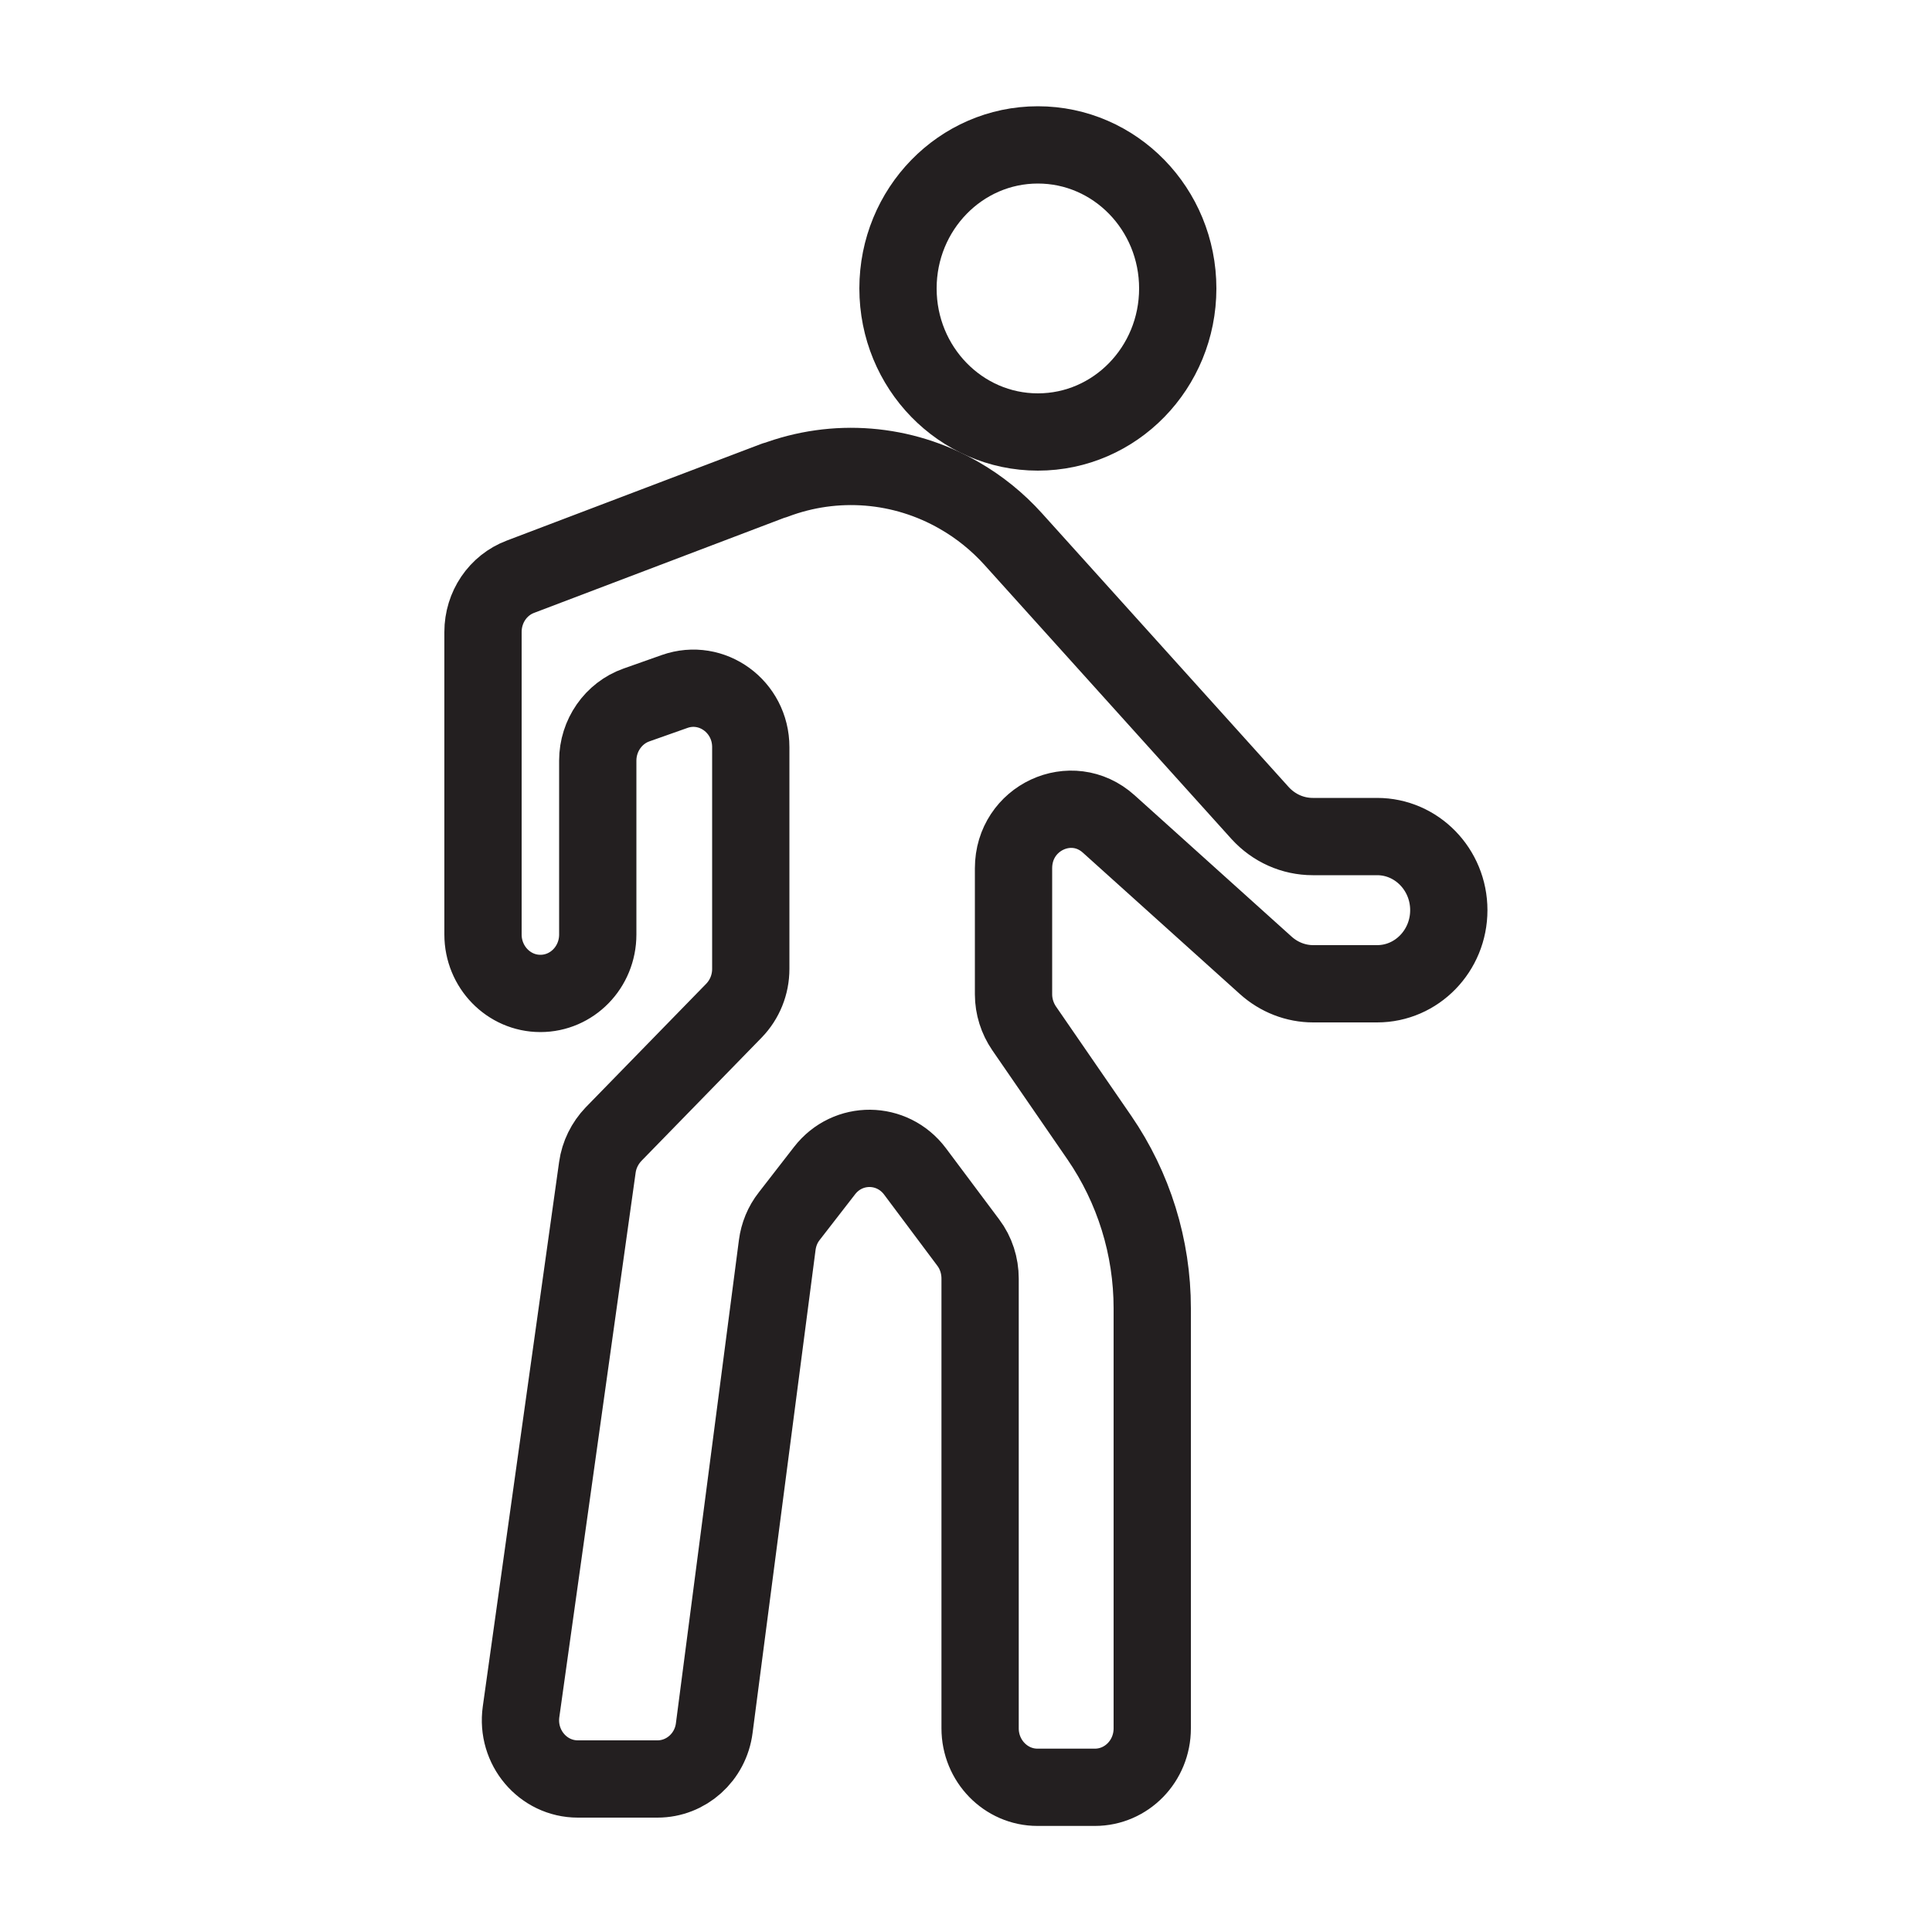
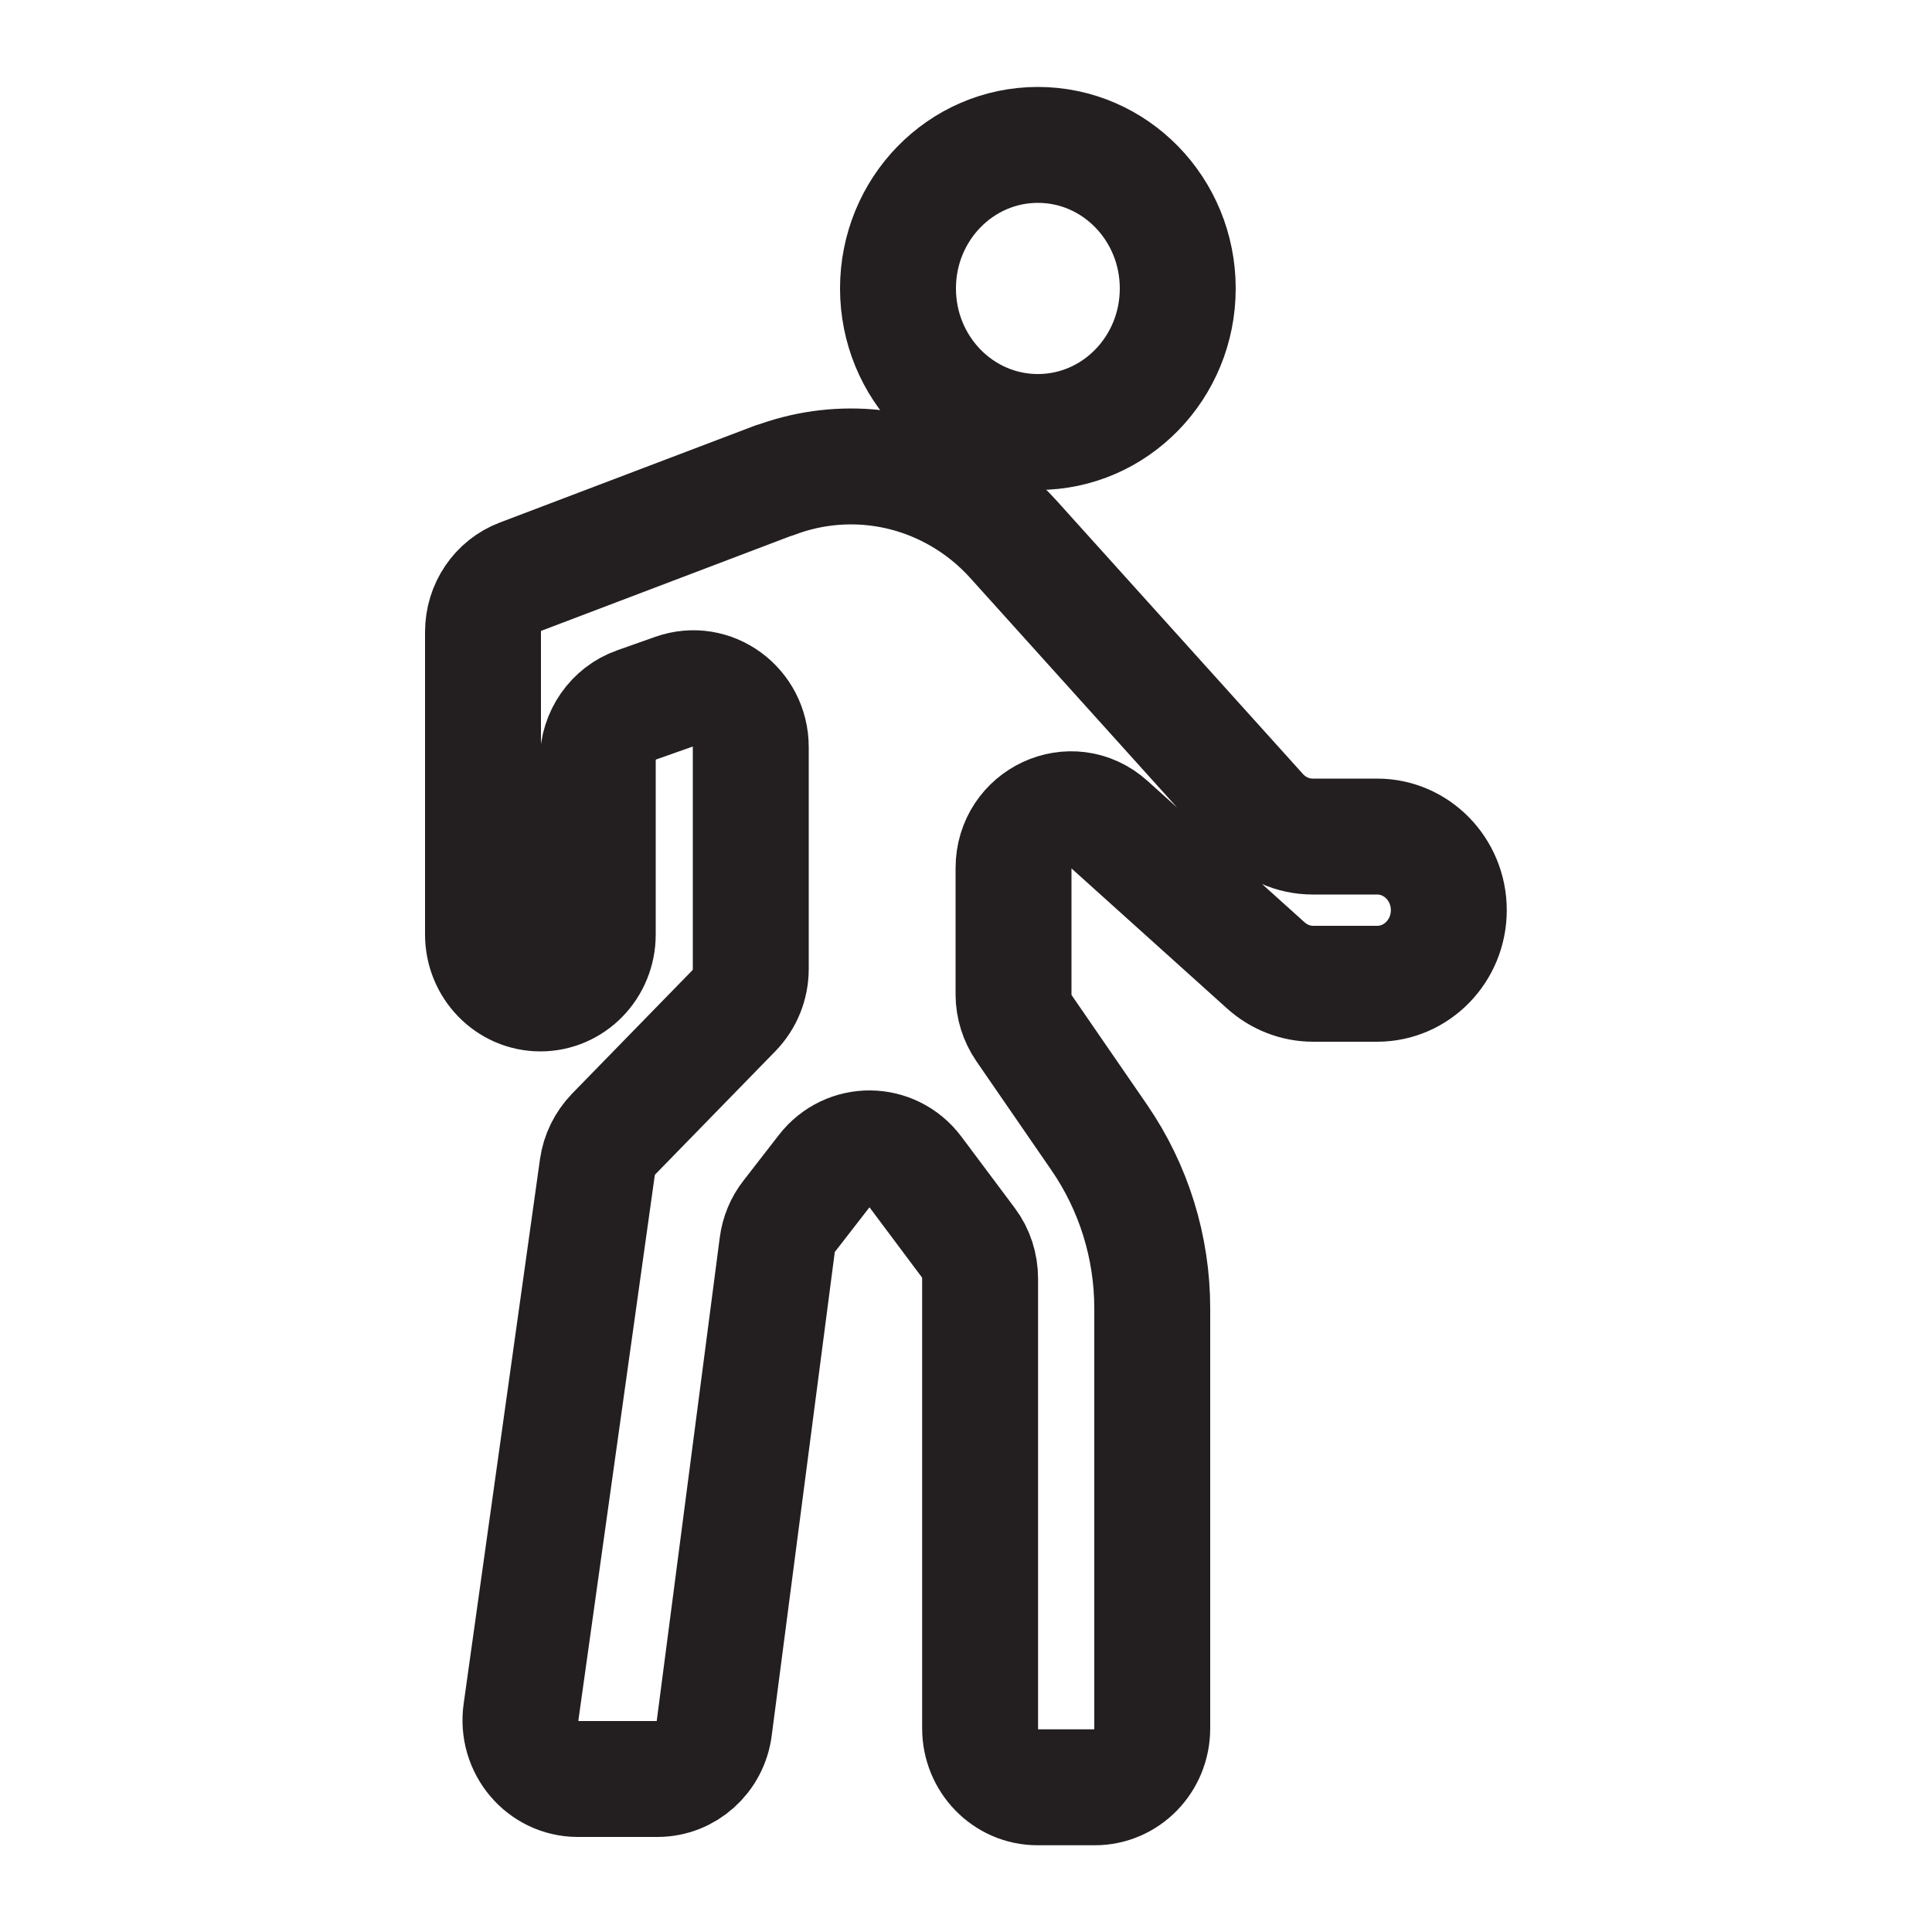
<svg xmlns="http://www.w3.org/2000/svg" id="Layer_1" data-name="Layer 1" viewBox="0 0 100 100">
  <defs>
    <style>
      .cls-1 {
        fill: none;
        stroke: #231f20;
        stroke-linecap: round;
        stroke-linejoin: round;
-         stroke-width: 4px;
+         stroke-width: 6px;
      }
    </style>
  </defs>
  <ellipse class="cls-1" cx="53.72" cy="14.93" rx="7.24" ry="7.43" />
  <path class="cls-1" d="M40.1,24.85l-13.16,5c-1.17.44-1.94,1.58-1.94,2.86v15.66c0,1.68,1.33,3.05,2.97,3.05h0c1.64,0,2.97-1.36,2.97-3.05v-9c0-1.3.81-2.46,2-2.88l1.98-.7c1.93-.68,3.94.79,3.94,2.88v11.48c0,.81-.31,1.58-.87,2.16l-6.23,6.39c-.45.47-.75,1.07-.84,1.72l-3.95,28.18c-.26,1.84,1.13,3.48,2.94,3.48h4.12c1.49,0,2.75-1.13,2.94-2.64l3.26-25c.07-.54.28-1.06.62-1.49l1.83-2.36c1.2-1.55,3.5-1.53,4.68.04l2.76,3.69c.4.53.61,1.19.61,1.86v23.28c0,1.68,1.33,3.05,2.97,3.05h2.97c1.64,0,2.97-1.36,2.97-3.05v-21.74c0-3.17-.96-6.25-2.74-8.84l-3.89-5.65c-.35-.51-.55-1.13-.55-1.76v-6.53c0-2.62,3.01-4.02,4.93-2.29l8.13,7.32c.68.61,1.55.95,2.45.95h3.31c2.05,0,3.71-1.71,3.71-3.81h0c0-2.1-1.66-3.81-3.71-3.81h-3.33c-1.04,0-2.02-.44-2.73-1.22l-12.77-14.17c-.81-.9-1.76-1.67-2.81-2.27h0c-2.92-1.68-6.42-1.96-9.56-.77Z" />
</svg>
